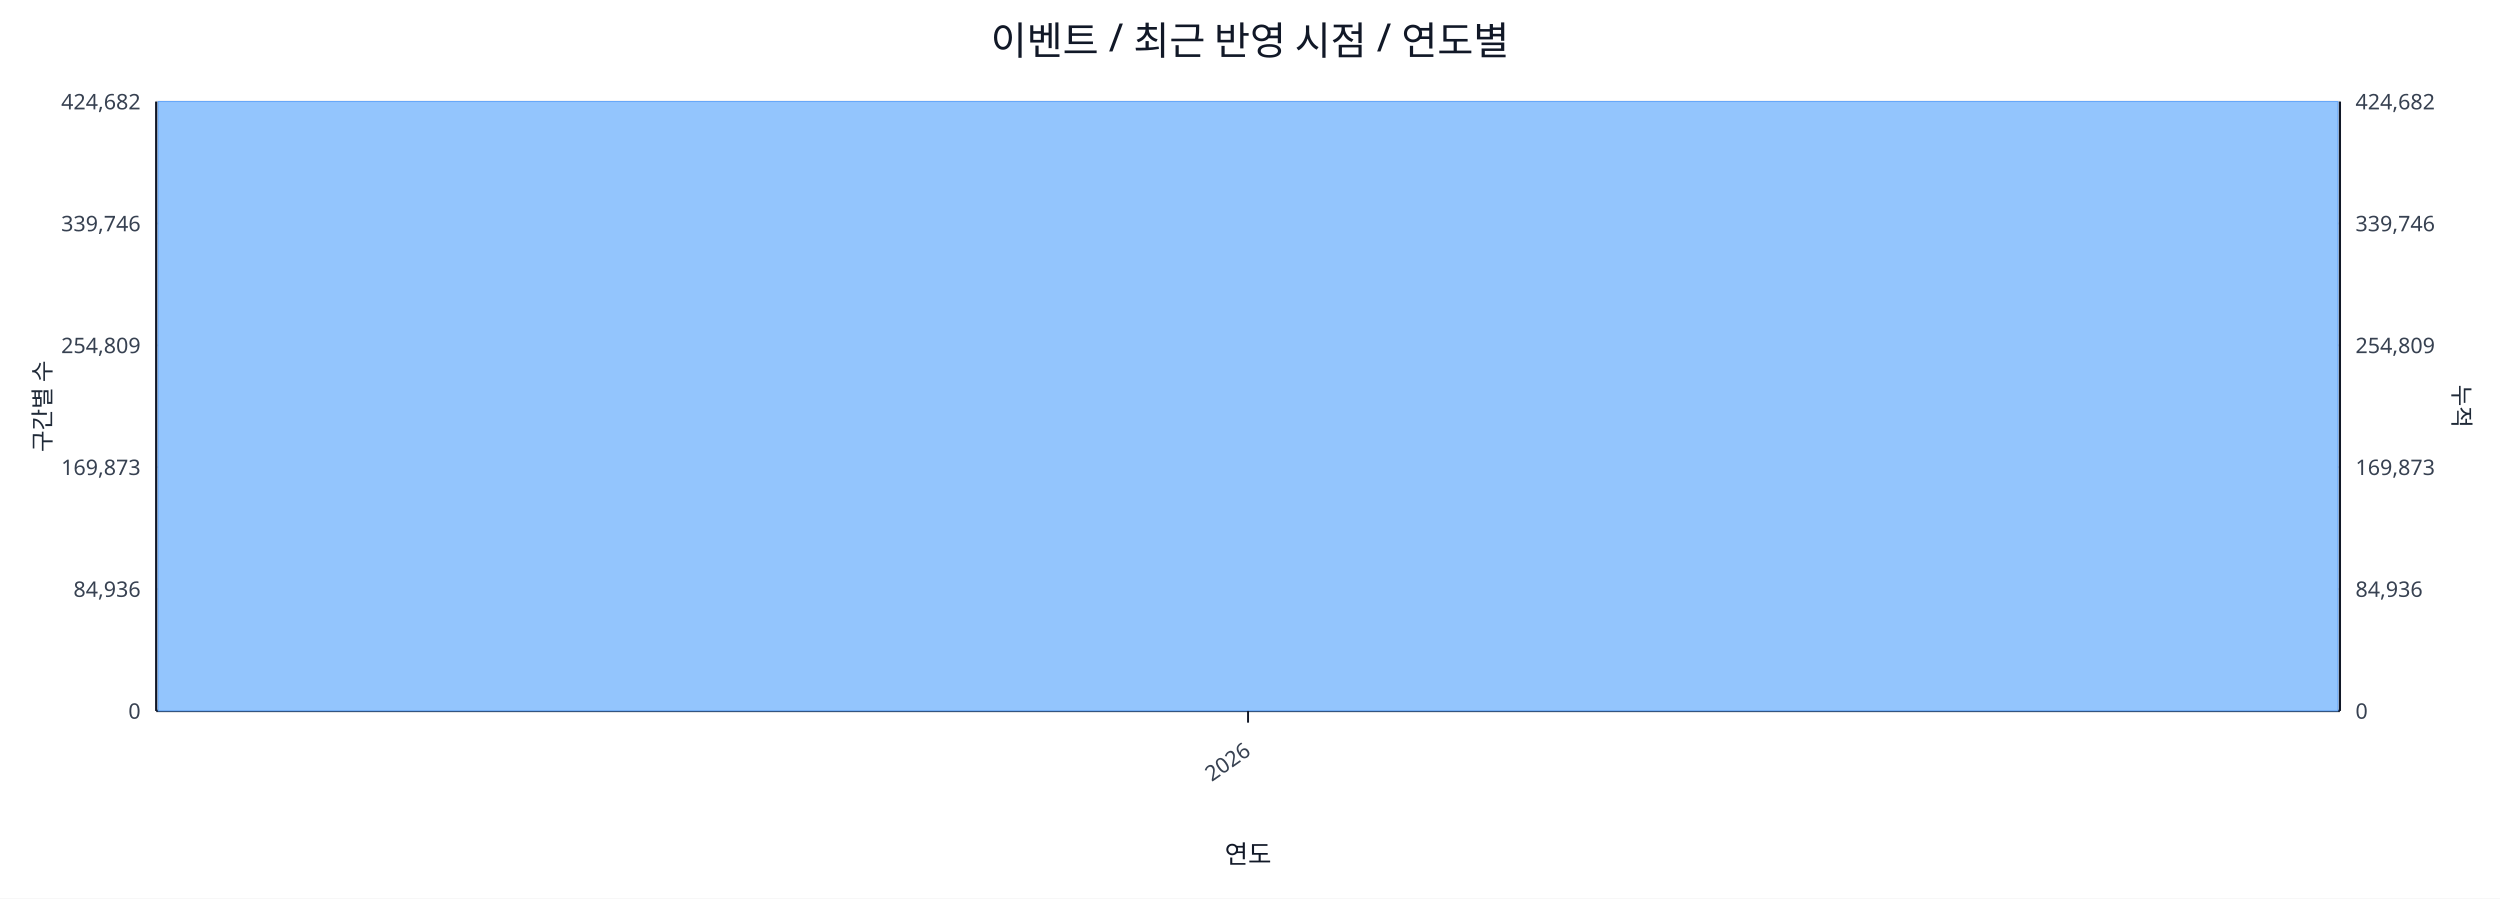
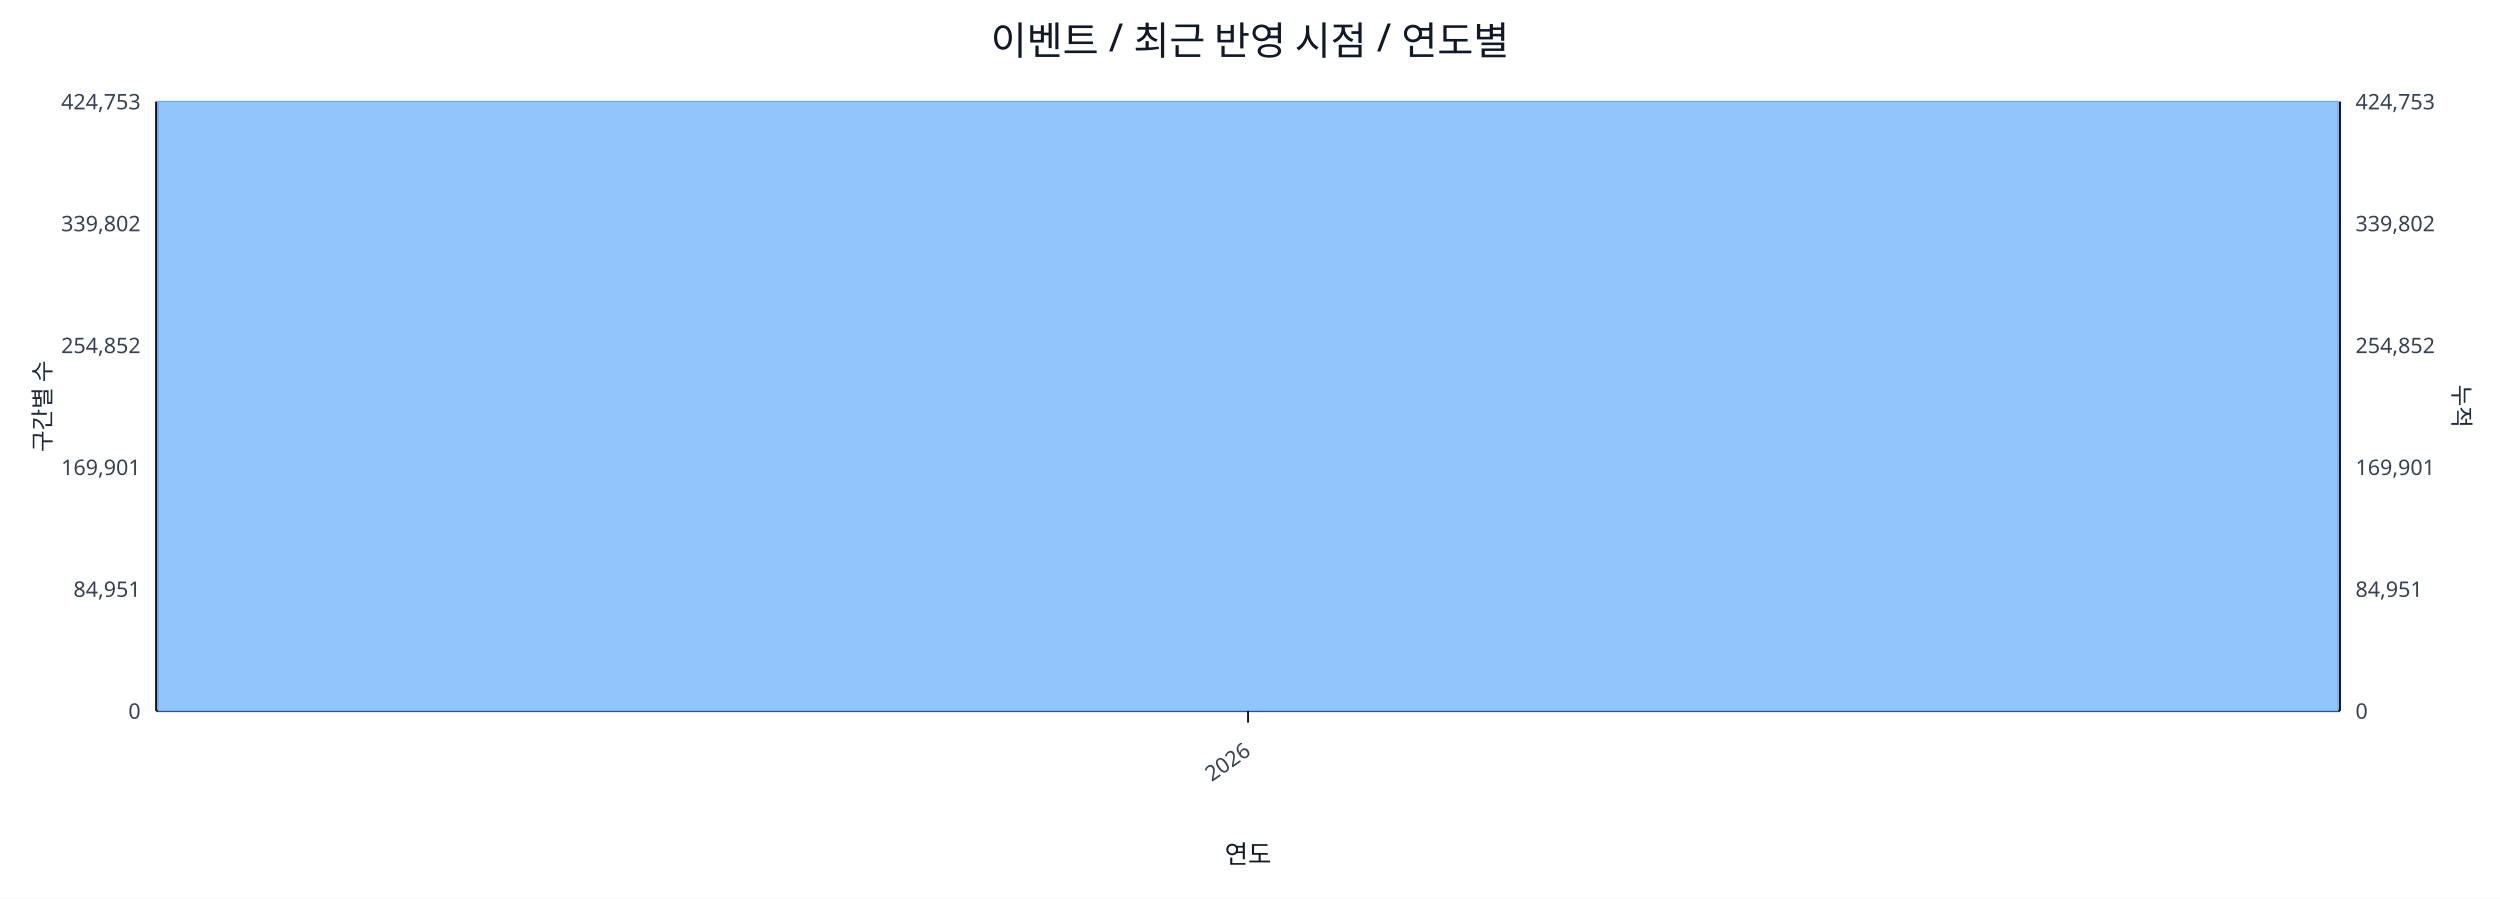
<svg xmlns="http://www.w3.org/2000/svg" width="1280" height="460" viewBox="0 0 1280 460">
  <rect x="0" y="0" width="100%" height="100%" fill="#ffffff" />
  <text x="640.0" y="28" font-size="20" text-anchor="middle" font-family="sans-serif" fill="#111827">이벤트 / 최근 반영 시점 / 연도별</text>
  <line x1="80.0" y1="52.0" x2="1198.0" y2="52.0" stroke="#e5e7eb" stroke-width="1" />
-   <text x="72.0" y="56.0" font-size="11" text-anchor="end" font-family="sans-serif" fill="#374151">424,682</text>
-   <text x="1206.0" y="56.0" font-size="11" text-anchor="start" font-family="sans-serif" fill="#374151">424,682</text>
+   <text x="72.0" y="56.0" font-size="11" text-anchor="end" font-family="sans-serif" fill="#374151">424,753</text>
+   <text x="1206.0" y="56.0" font-size="11" text-anchor="start" font-family="sans-serif" fill="#374151">424,753</text>
  <line x1="80.0" y1="114.4" x2="1198.0" y2="114.4" stroke="#e5e7eb" stroke-width="1" />
-   <text x="72.0" y="118.4" font-size="11" text-anchor="end" font-family="sans-serif" fill="#374151">339,746</text>
-   <text x="1206.0" y="118.4" font-size="11" text-anchor="start" font-family="sans-serif" fill="#374151">339,746</text>
+   <text x="72.0" y="118.4" font-size="11" text-anchor="end" font-family="sans-serif" fill="#374151">339,802</text>
+   <text x="1206.0" y="118.4" font-size="11" text-anchor="start" font-family="sans-serif" fill="#374151">339,802</text>
  <line x1="80.0" y1="176.8" x2="1198.0" y2="176.8" stroke="#e5e7eb" stroke-width="1" />
-   <text x="72.0" y="180.8" font-size="11" text-anchor="end" font-family="sans-serif" fill="#374151">254,809</text>
-   <text x="1206.0" y="180.8" font-size="11" text-anchor="start" font-family="sans-serif" fill="#374151">254,809</text>
+   <text x="72.0" y="180.8" font-size="11" text-anchor="end" font-family="sans-serif" fill="#374151">254,852</text>
+   <text x="1206.0" y="180.8" font-size="11" text-anchor="start" font-family="sans-serif" fill="#374151">254,852</text>
  <line x1="80.0" y1="239.2" x2="1198.0" y2="239.2" stroke="#e5e7eb" stroke-width="1" />
-   <text x="72.0" y="243.2" font-size="11" text-anchor="end" font-family="sans-serif" fill="#374151">169,873</text>
-   <text x="1206.0" y="243.2" font-size="11" text-anchor="start" font-family="sans-serif" fill="#374151">169,873</text>
+   <text x="72.0" y="243.2" font-size="11" text-anchor="end" font-family="sans-serif" fill="#374151">169,901</text>
+   <text x="1206.0" y="243.2" font-size="11" text-anchor="start" font-family="sans-serif" fill="#374151">169,901</text>
  <line x1="80.0" y1="301.6" x2="1198.0" y2="301.6" stroke="#e5e7eb" stroke-width="1" />
-   <text x="72.0" y="305.6" font-size="11" text-anchor="end" font-family="sans-serif" fill="#374151">84,936</text>
-   <text x="1206.0" y="305.6" font-size="11" text-anchor="start" font-family="sans-serif" fill="#374151">84,936</text>
+   <text x="72.0" y="305.6" font-size="11" text-anchor="end" font-family="sans-serif" fill="#374151">84,951</text>
+   <text x="1206.0" y="305.6" font-size="11" text-anchor="start" font-family="sans-serif" fill="#374151">84,951</text>
  <line x1="80.0" y1="364.0" x2="1198.0" y2="364.0" stroke="#e5e7eb" stroke-width="1" />
  <text x="72.0" y="368.0" font-size="11" text-anchor="end" font-family="sans-serif" fill="#374151">0</text>
  <text x="1206.0" y="368.0" font-size="11" text-anchor="start" font-family="sans-serif" fill="#374151">0</text>
  <line x1="80.0" y1="364.0" x2="1198.0" y2="364.0" stroke="#111827" stroke-width="1.2" />
  <line x1="80.0" y1="52.0" x2="80.0" y2="364.0" stroke="#111827" stroke-width="1.2" />
  <line x1="1198.0" y1="52.0" x2="1198.0" y2="364.0" stroke="#111827" stroke-width="1.2" />
  <rect x="81.0" y="52.0" width="1116.0" height="312.0" fill="#93c5fd" stroke="#60a5fa" stroke-width="0.5" />
  <polyline fill="none" stroke="#ef4444" stroke-width="2" points="639.0,52.0" />
  <line x1="639.0" y1="364.0" x2="639.0" y2="370.0" stroke="#111827" stroke-width="1" />
  <text x="641.0" y="386.0" font-size="11" text-anchor="end" transform="rotate(-35 641.0 386.0)" font-family="sans-serif" fill="#374151">2026</text>
  <text x="26" y="208.0" font-size="12" transform="rotate(-90 26 208.0)" text-anchor="middle" font-family="sans-serif" fill="#1f2937">구간별 수</text>
  <text x="1256.0" y="208.0" font-size="12" transform="rotate(90 1256.0 208.0)" text-anchor="middle" font-family="sans-serif" fill="#1f2937">누적</text>
  <text x="639.0" y="442.0" font-size="13" text-anchor="middle" font-family="sans-serif" fill="#111827">연도</text>
</svg>
